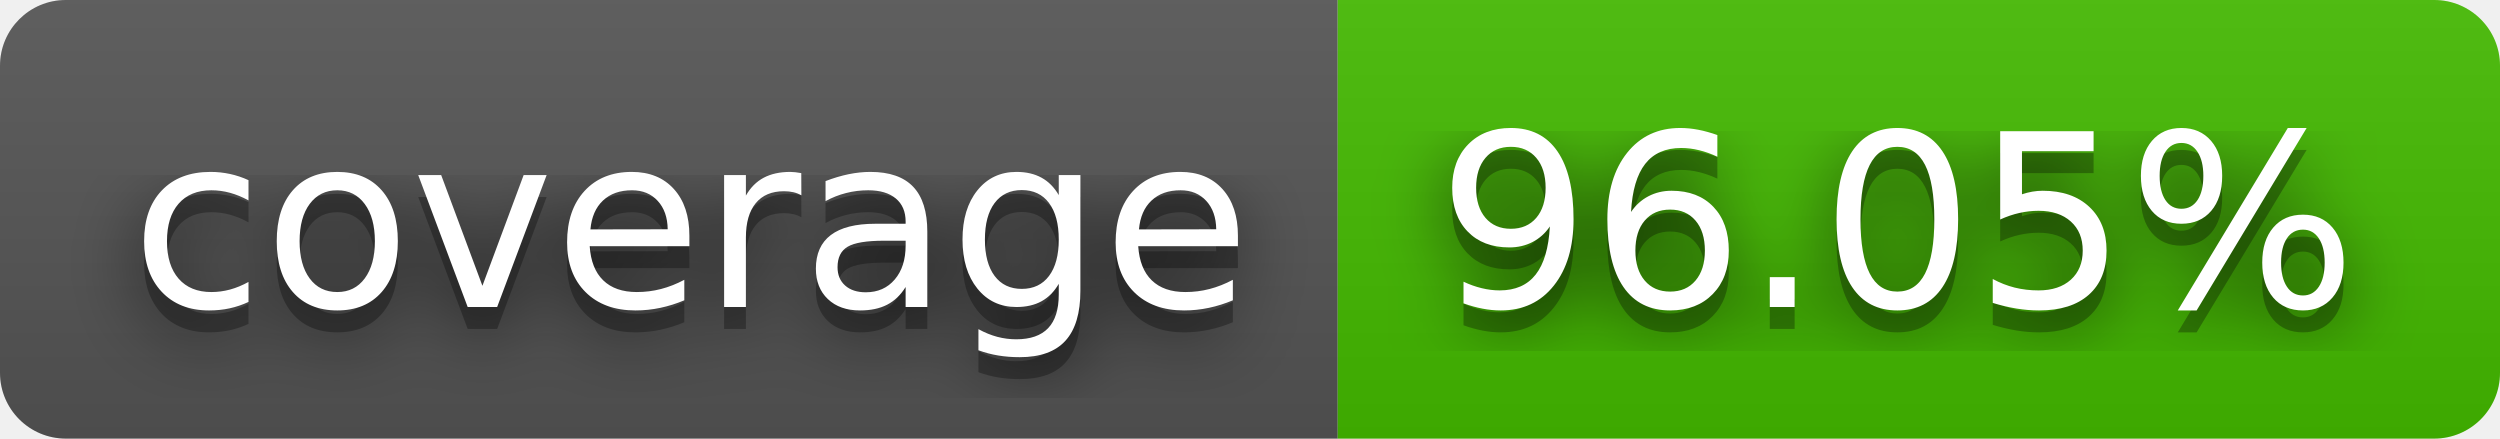
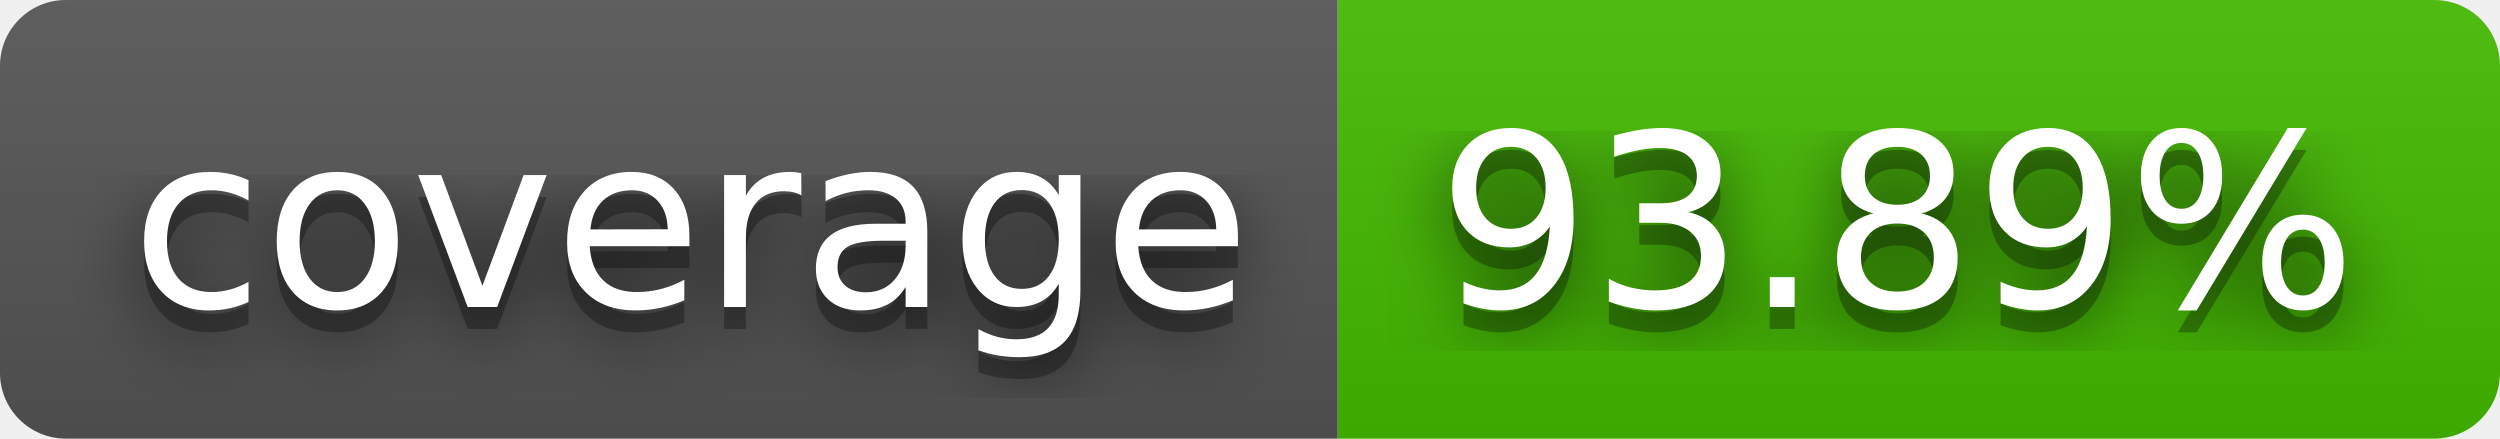
- <svg xmlns="http://www.w3.org/2000/svg" width="114" height="20" role="img" aria-label="coverage: 96.05%">
+ <svg xmlns="http://www.w3.org/2000/svg" width="114" height="20" role="img" aria-label="coverage: 93.89%">
  <filter id="blur">
    <feGaussianBlur stdDeviation="16" />
  </filter>
  <linearGradient id="s" x2="0" y2="100%">
    <stop offset="0" stop-color="#bbb" stop-opacity=".1" />
    <stop offset="1" stop-opacity=".1" />
  </linearGradient>
  <clipPath id="r">
    <rect width="114" height="20" rx="3" />
  </clipPath>
  <g clip-path="url(#r)">
    <rect width="61" height="20" fill="#555" />
    <rect x="61" width="53" height="20" fill="#4b0" />
    <rect width="114" height="20" fill="url(#s)" />
  </g>
  <g fill="#fff" text-anchor="middle" font-family="Verdana,Geneva,DejaVu Sans,sans-serif" text-rendering="geometricPrecision" font-size="110">
    <g transform="scale(.1)">
      <g aria-hidden="true" fill="#010101">
        <text x="315" y="150" fill-opacity=".8" filter="url(#blur)" textLength="510">coverage</text>
        <text x="315" y="150" fill-opacity=".3" textLength="510">coverage</text>
      </g>
      <text x="315" y="140" textLength="510">coverage</text>
    </g>
    <g transform="scale(.1)">
      <g aria-hidden="true" fill="#010101">
-         <text x="865" y="150" fill-opacity=".8" filter="url(#blur)" textLength="430">96.05%</text>
-         <text x="865" y="150" fill-opacity=".3" textLength="430">96.05%</text>
+         <text x="865" y="150" fill-opacity=".8" filter="url(#blur)" textLength="430">93.89%</text>
+         <text x="865" y="150" fill-opacity=".3" textLength="430">93.89%</text>
      </g>
-       <text x="865" y="140" textLength="430">96.05%</text>
+       <text x="865" y="140" textLength="430">93.89%</text>
    </g>
  </g>
</svg>
